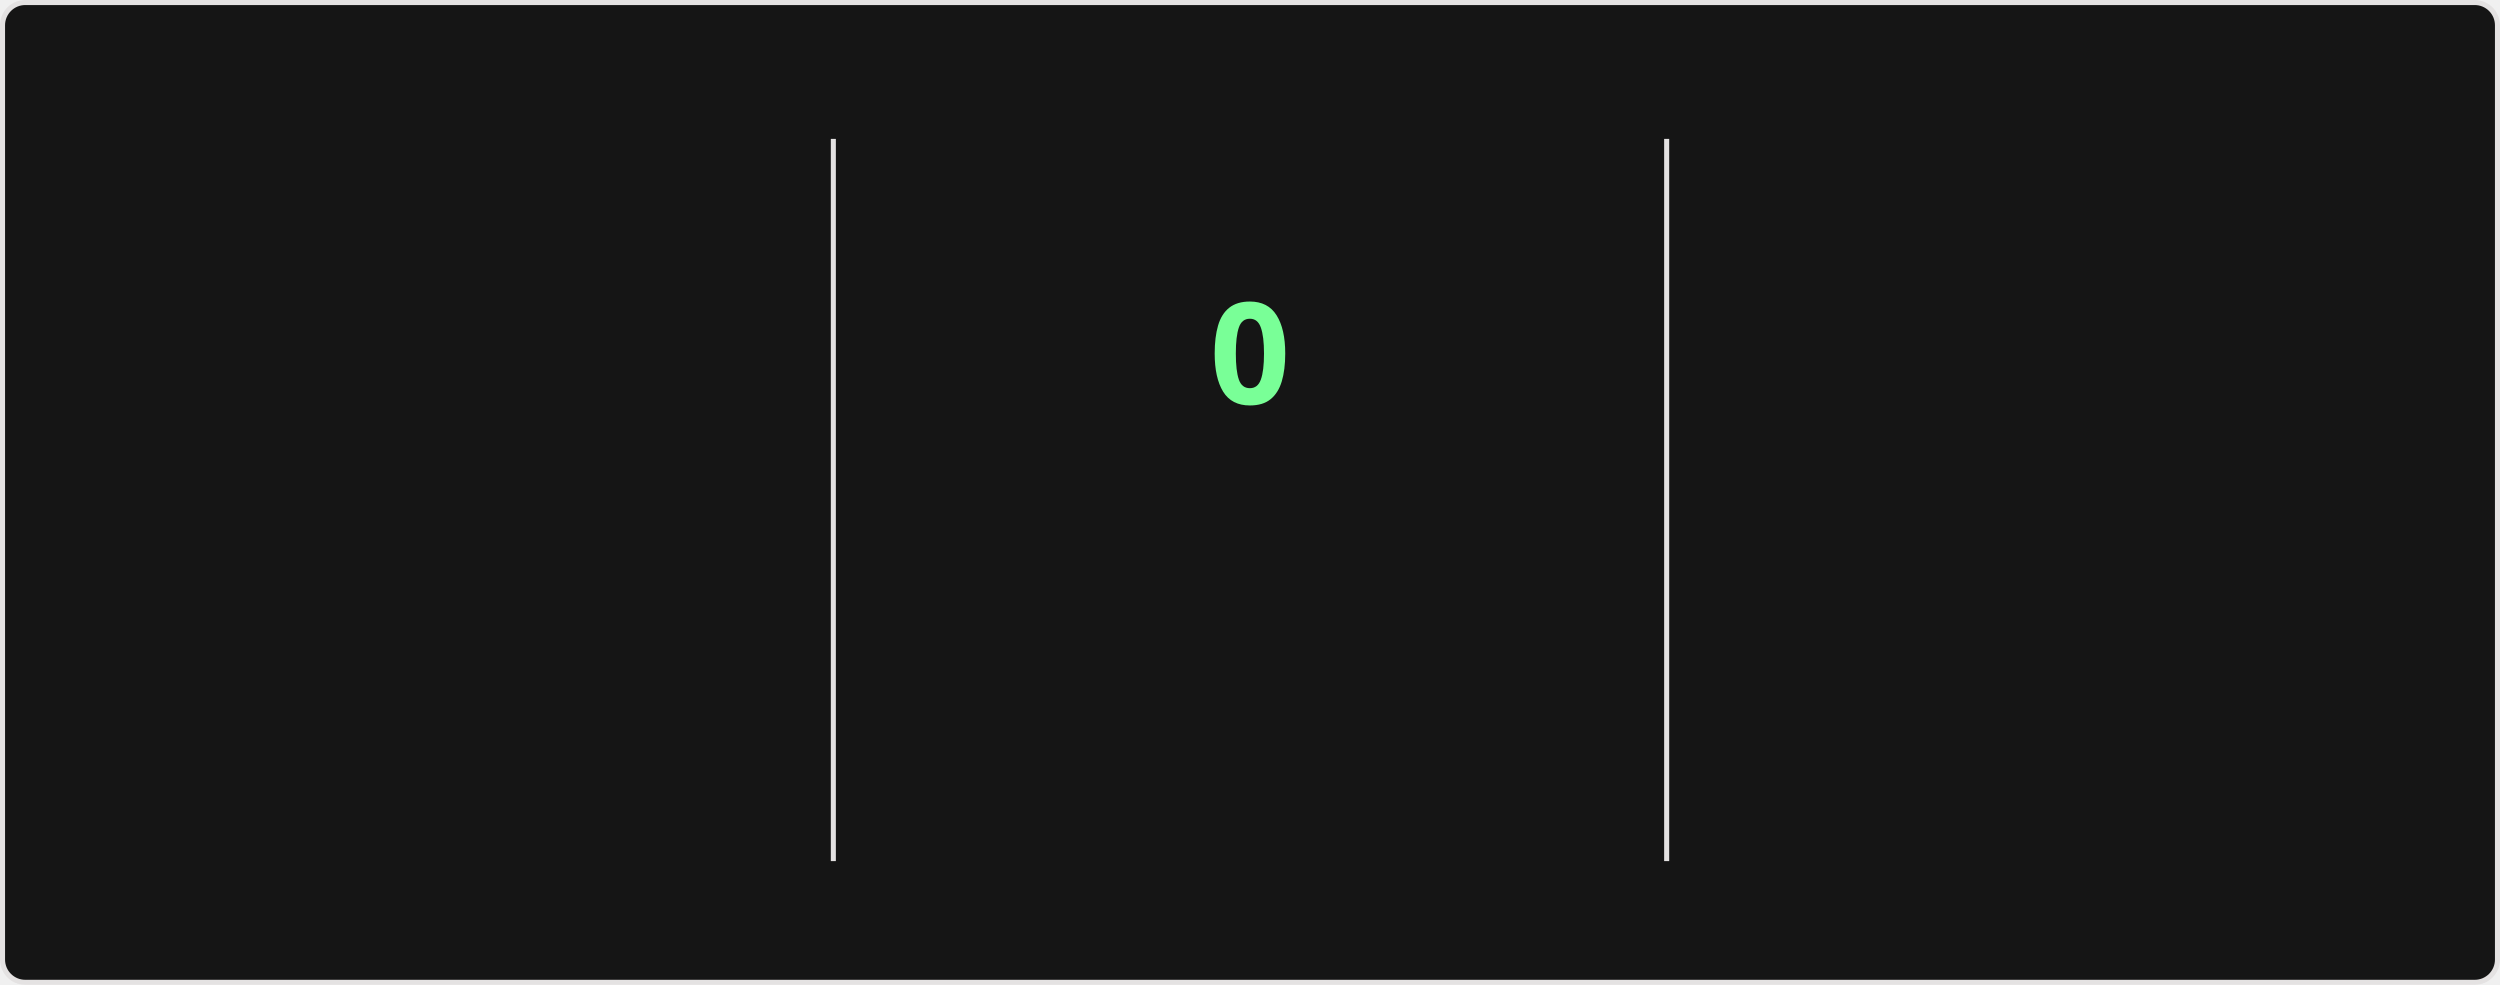
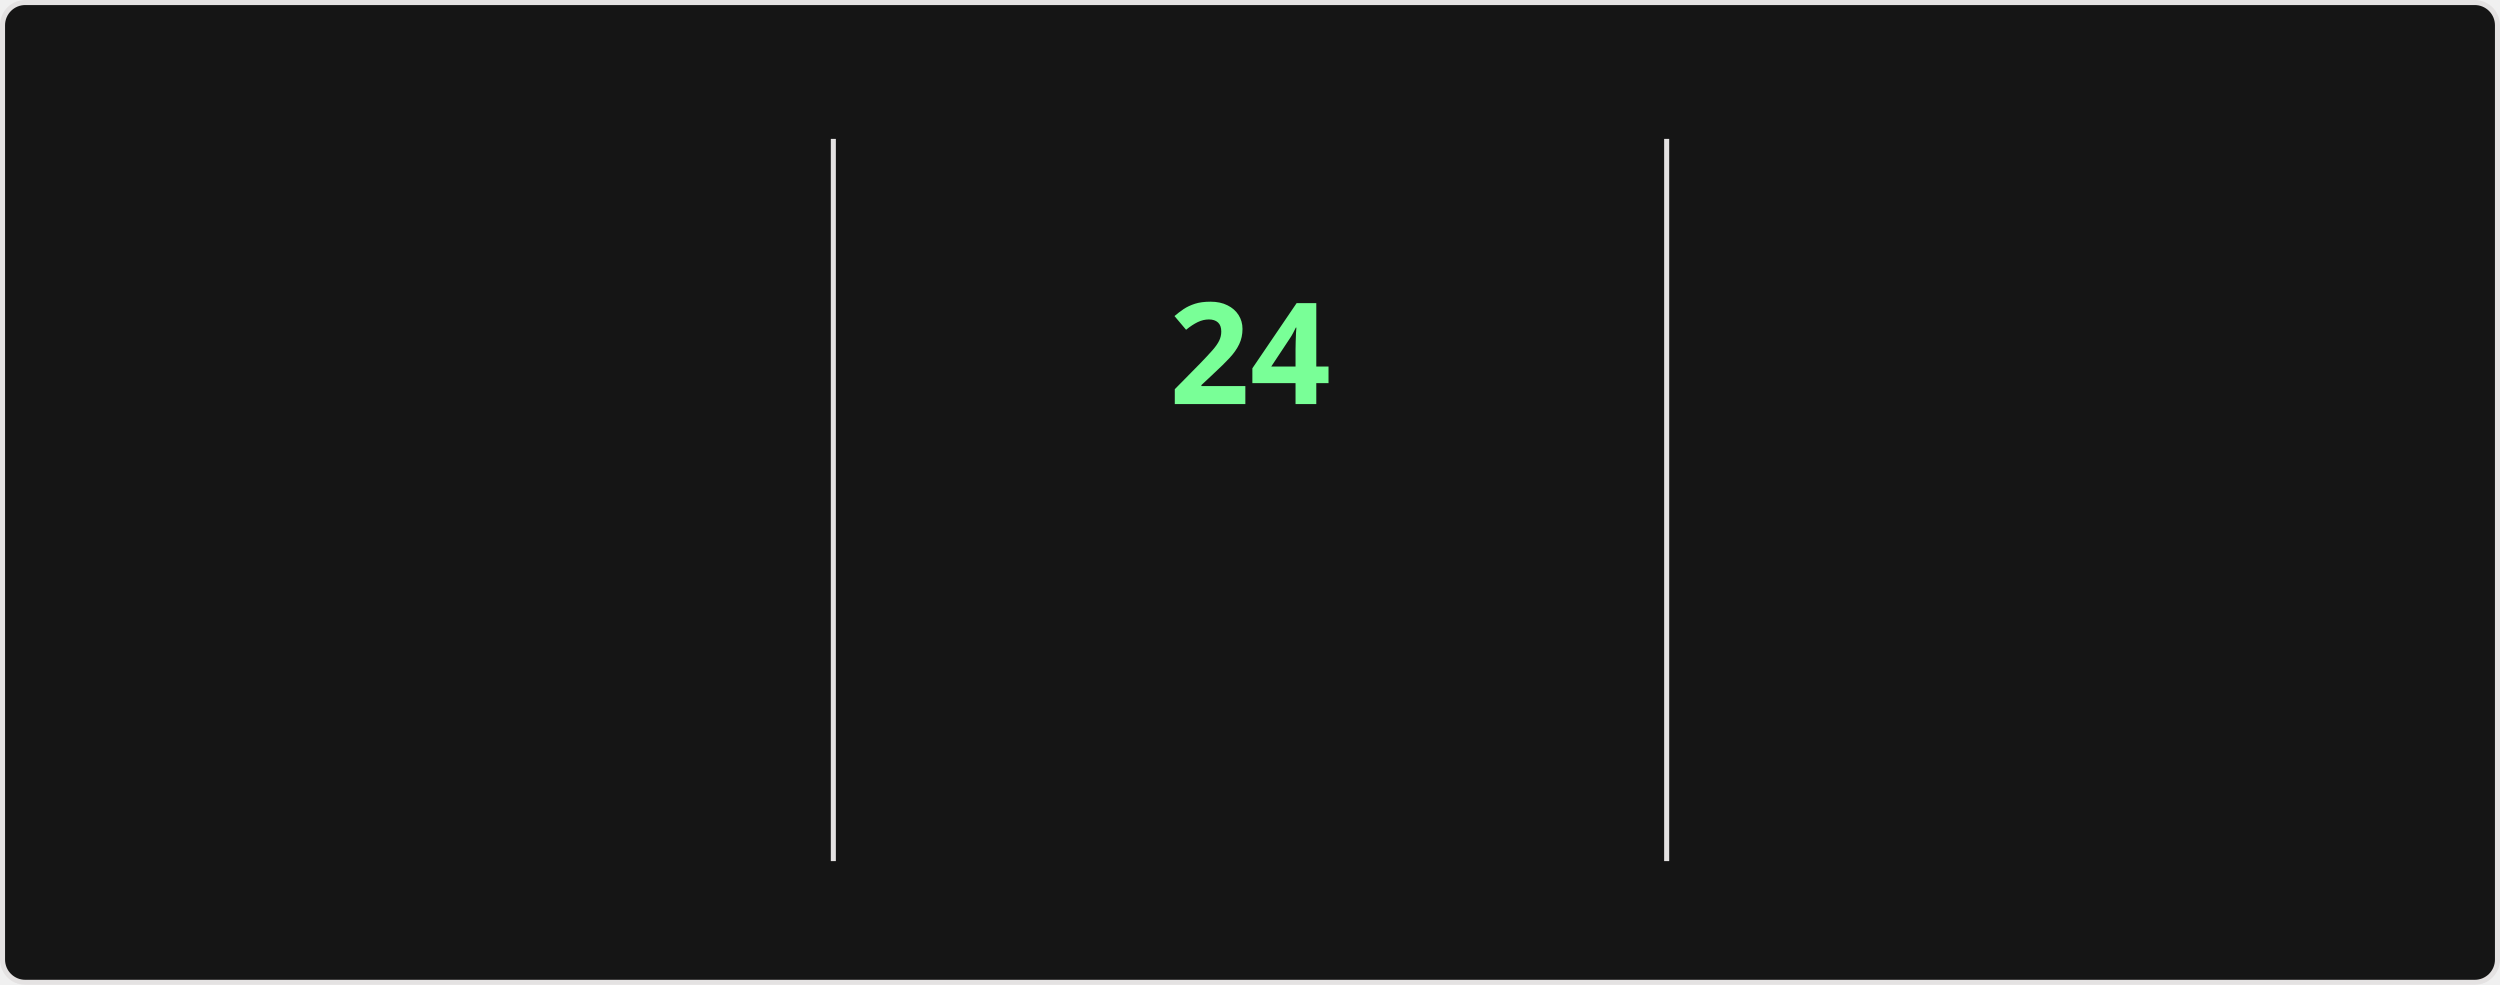
<svg xmlns="http://www.w3.org/2000/svg" style="isolation: isolate" viewBox="0 0 495 195" width="495px" height="195px" direction="ltr">
  <style>
    @keyframes currstreak {
      0% { font-size: 3px; opacity: 0.2; }
      80% { font-size: 34px; opacity: 1; }
      100% { font-size: 28px; opacity: 1; }
    }
    @keyframes fadein {
      0% { opacity: 0; }
      100% { opacity: 1; }
    }
    .big-number {
      font-family: "Segoe UI", Ubuntu, sans-serif;
      font-weight: 700;
      font-size: 28px;
      fill: #fff;
    }
    .label {
      font-family: "Segoe UI", Ubuntu, sans-serif;
      font-weight: 400;
      font-size: 14px;
      fill: #fff;
    }
    .range-text {
      font-family: "Segoe UI", Ubuntu, sans-serif;
      font-weight: 400;
      font-size: 12px;
      fill: #9f9f9f;
    }
    .current-streak-num {
      font-family: "Segoe UI", Ubuntu, sans-serif;
      font-weight: 700;
      font-size: 28px;
      fill: #79ff97;
    }</style>
  <defs>
    <clipPath id="outer_rectangle">
      <rect width="495" height="195" rx="4.5" />
    </clipPath>
    <mask id="mask_out_ring_behind_fire">
      <rect width="495" height="195" fill="white" />
      <ellipse id="mask-ellipse" cx="247.5" cy="32" rx="13" ry="18" fill="black" />
    </mask>
  </defs>
  <g clip-path="url(#outer_rectangle)">
    <g style="isolation: isolate">
      <rect fill="#151515" rx="4.5" x="0.5" y="0.5" width="494" height="194" stroke="#e4e2e2" />
    </g>
    <g style="isolation: isolate">
      <line x1="165" y1="28" x2="165" y2="170" vector-effect="non-scaling-stroke" stroke-width="1" stroke="#e4e2e2" stroke-linejoin="miter" stroke-linecap="square" stroke-miterlimit="3" />
      <line x1="330" y1="28" x2="330" y2="170" vector-effect="non-scaling-stroke" stroke-width="1" stroke="#e4e2e2" stroke-linejoin="miter" stroke-linecap="square" stroke-miterlimit="3" />
    </g>
    <g style="isolation: isolate">
      <g transform="translate(82.5, 48)">
        <text x="0" y="32" stroke-width="0" text-anchor="middle" class="big-number" style="opacity: 0; animation: fadein 0.5s linear forwards 0.6s">
            4.3K
          </text>
      </g>
      <g transform="translate(82.5, 84)">
        <text x="0" y="32" stroke-width="0" text-anchor="middle" class="label" style="opacity: 0; animation: fadein 0.5s linear forwards 0.7s">
            Total Contributions
          </text>
      </g>
      <g transform="translate(82.5, 114)">
        <text x="0" y="32" stroke-width="0" text-anchor="middle" class="range-text" style="opacity: 0; animation: fadein 0.5s linear forwards 0.8s">
            Jul 20 - Present
          </text>
      </g>
    </g>
    <g style="isolation: isolate">
      <g mask="url(#mask_out_ring_behind_fire)">
        <circle cx="247.5" cy="71" r="40" fill="none" stroke="#fff" stroke-width="5" style="opacity: 0; animation: fadein 0.5s linear forwards 0.4s" />
      </g>
      <g transform="translate(247.5, 19.5)" stroke-opacity="0" style="opacity: 0; animation: fadein 0.5s linear forwards 0.6s">
        <path d="M -12 -0.5 L 15 -0.5 L 15 23.5 L -12 23.5 L -12 -0.5 Z" fill="none" />
        <path d="M 1.5 0.67 C 1.5 0.67 2.24 3.32 2.24 5.47 C 2.24 7.53 0.89 9.2 -1.17 9.2 C -3.23 9.2 -4.79 7.53 -4.79 5.47 L -4.76 5.11 C -6.78 7.51 -8 10.62 -8 13.99 C -8 18.41 -4.42 22 0 22 C 4.42 22 8 18.41 8 13.99 C 8 8.6 5.41 3.79 1.5 0.67 Z M -0.29 19 C -2.07 19 -3.51 17.6 -3.51 15.86 C -3.51 14.24 -2.46 13.1 -0.7 12.74 C 1.07 12.38 2.9 11.53 3.92 10.16 C 4.31 11.45 4.51 12.81 4.51 14.2 C 4.51 16.85 2.36 19 -0.29 19 Z" fill="#fff" stroke-opacity="0" />
      </g>
      <g transform="translate(247.5, 48)">
        <text x="0" y="32" stroke-width="0" text-anchor="middle" class="current-streak-num" style="animation: currstreak 0.6s linear forwards">
-             0
+             24
          </text>
      </g>
      <g transform="translate(247.5, 108)">
        <text x="0" y="32" stroke-width="0" text-anchor="middle" class="label" style="opacity: 0; animation: fadein 0.5s linear forwards 0.9s">
            Current Streak
          </text>
      </g>
      <g transform="translate(247.5, 145)">
        <text x="0" y="21" stroke-width="0" text-anchor="middle" class="range-text" style="opacity: 0; animation: fadein 0.5s linear forwards 0.9s">
-             0 days
+             Jun 29 - Jul 22
          </text>
      </g>
    </g>
    <g style="isolation: isolate">
      <g transform="translate(412.5, 48)">
        <text x="0" y="32" stroke-width="0" text-anchor="middle" class="big-number" style="opacity: 0; animation: fadein 0.5s linear forwards 1.2s">
-             23
+             24
          </text>
      </g>
      <g transform="translate(412.5, 84)">
        <text x="0" y="32" stroke-width="0" text-anchor="middle" class="label" style="opacity: 0; animation: fadein 0.5s linear forwards 1.3s">
            Longest Streak
          </text>
      </g>
      <g transform="translate(412.5, 114)">
        <text x="0" y="32" stroke-width="0" text-anchor="middle" class="range-text" style="opacity: 0; animation: fadein 0.5s linear forwards 1.4s">
-             Jun 29 - Jul 21
+             Jun 29 - Jul 22
          </text>
      </g>
    </g>
  </g>
</svg>
